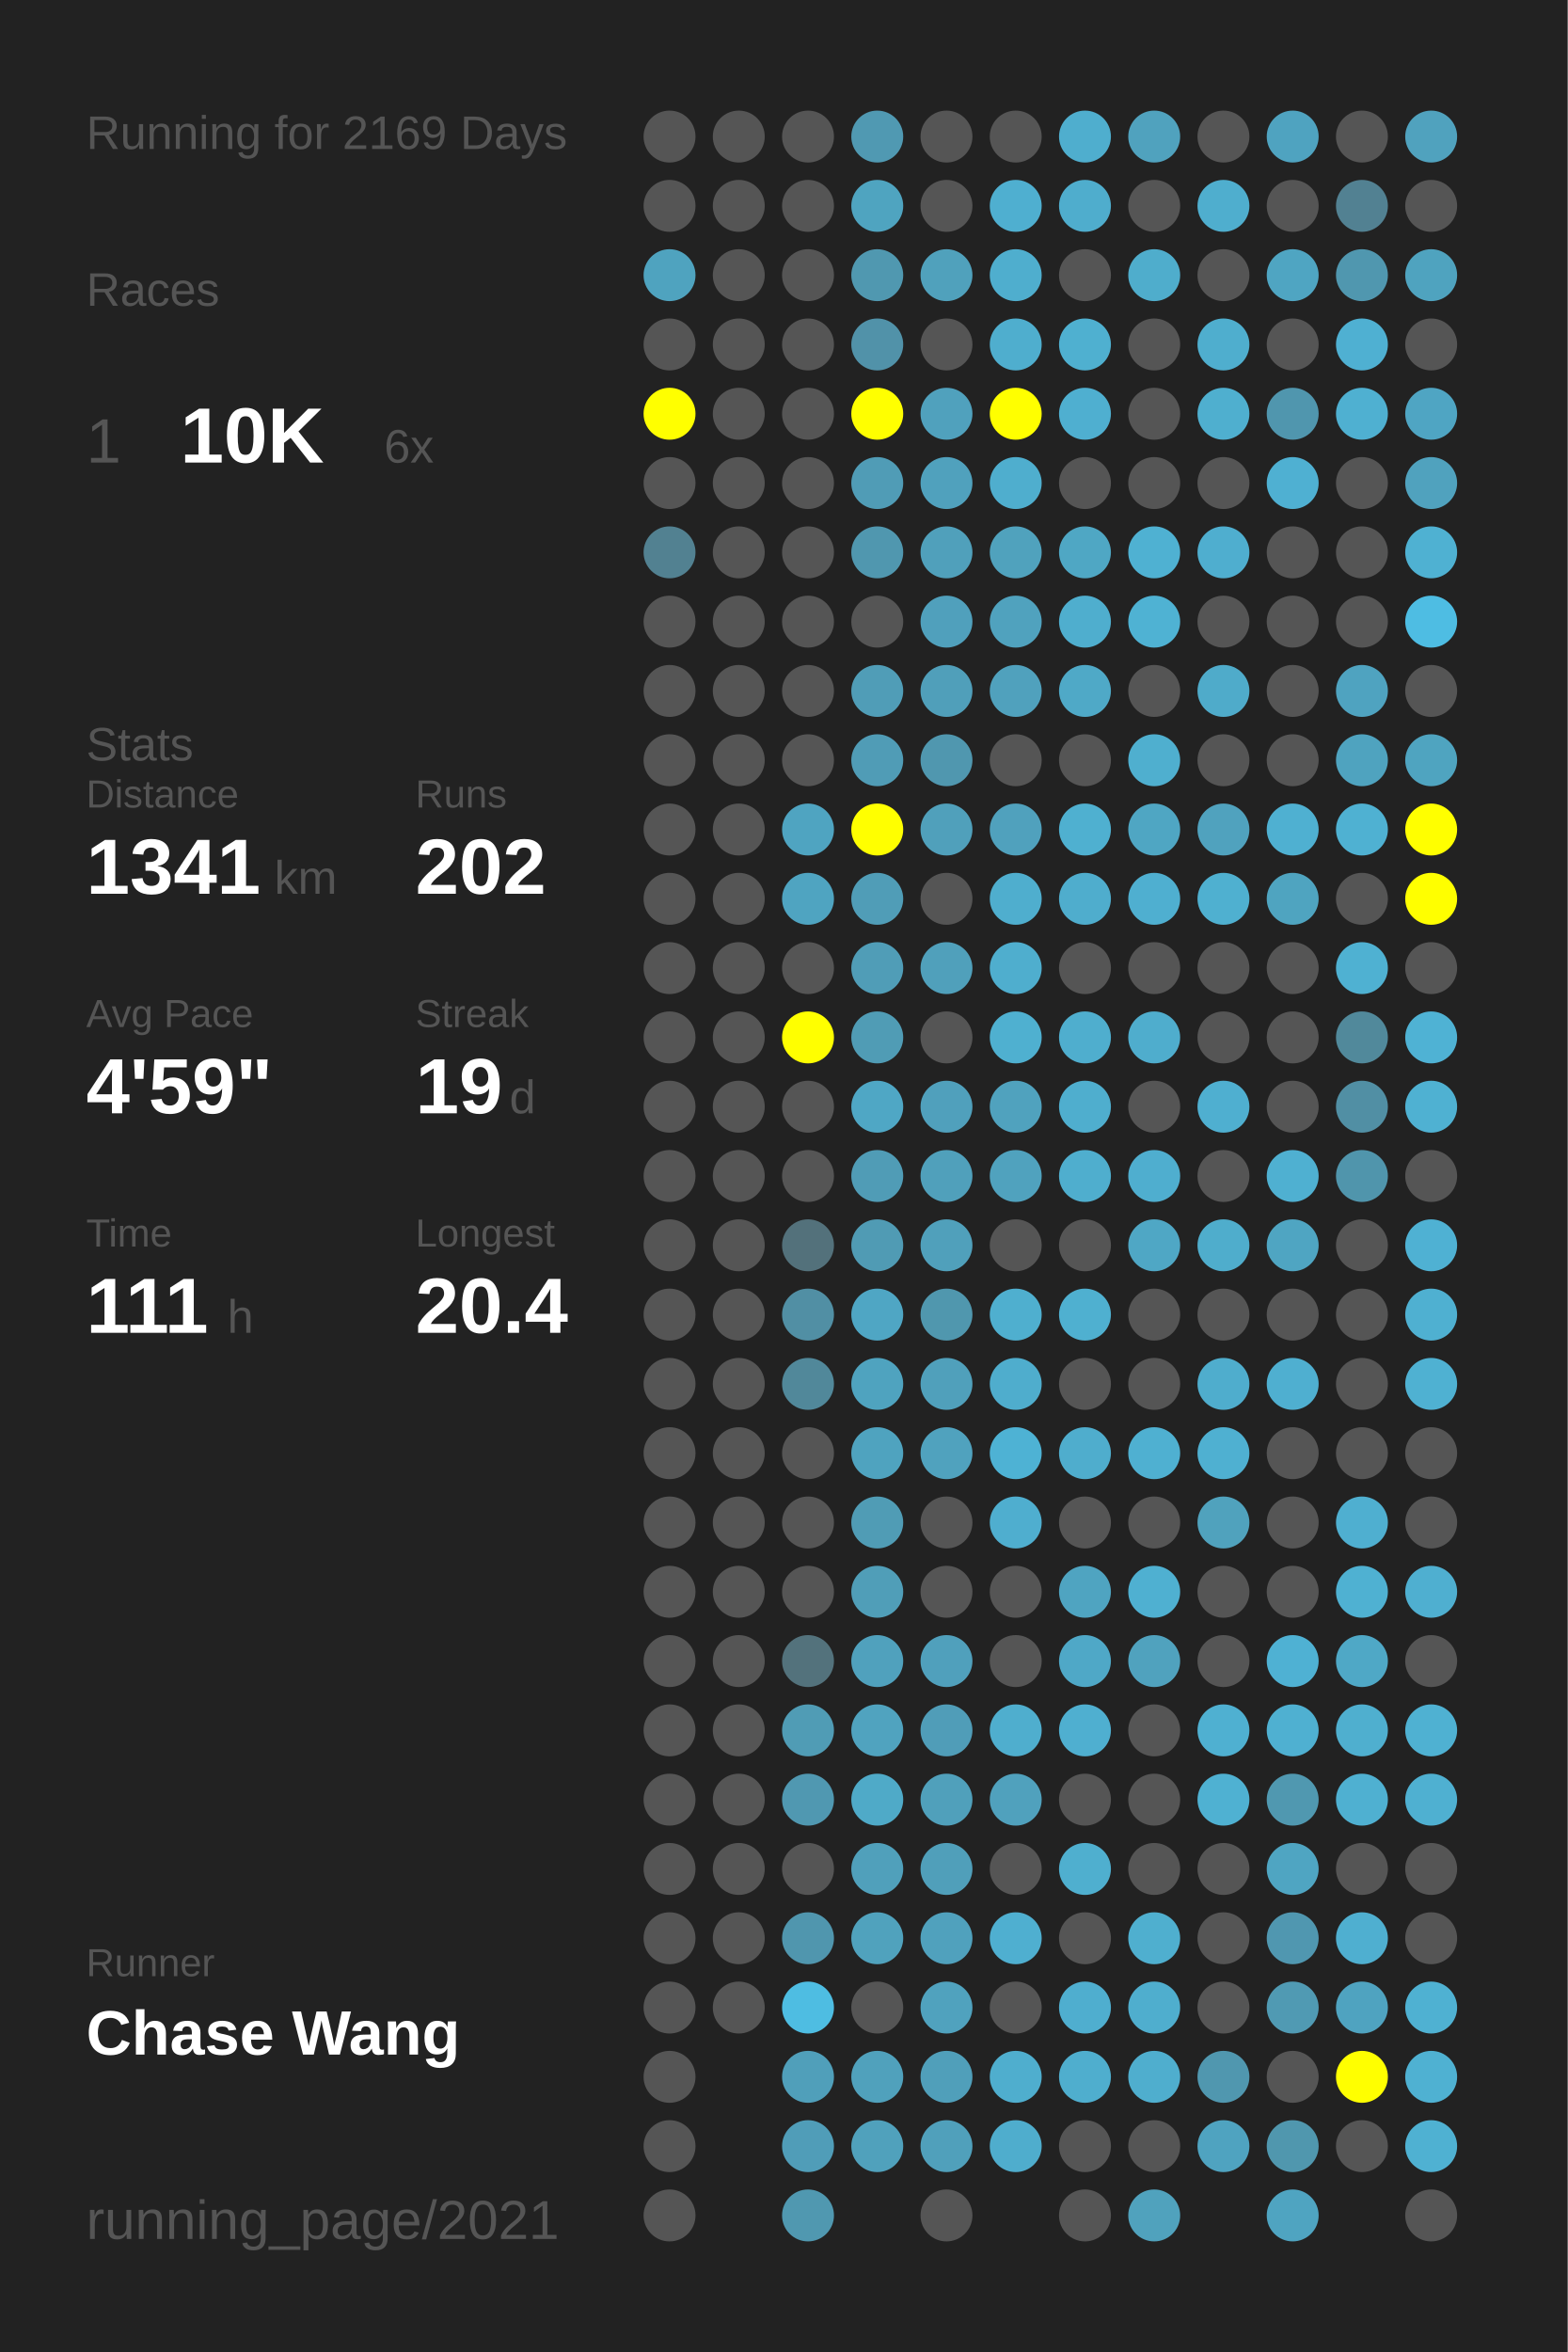
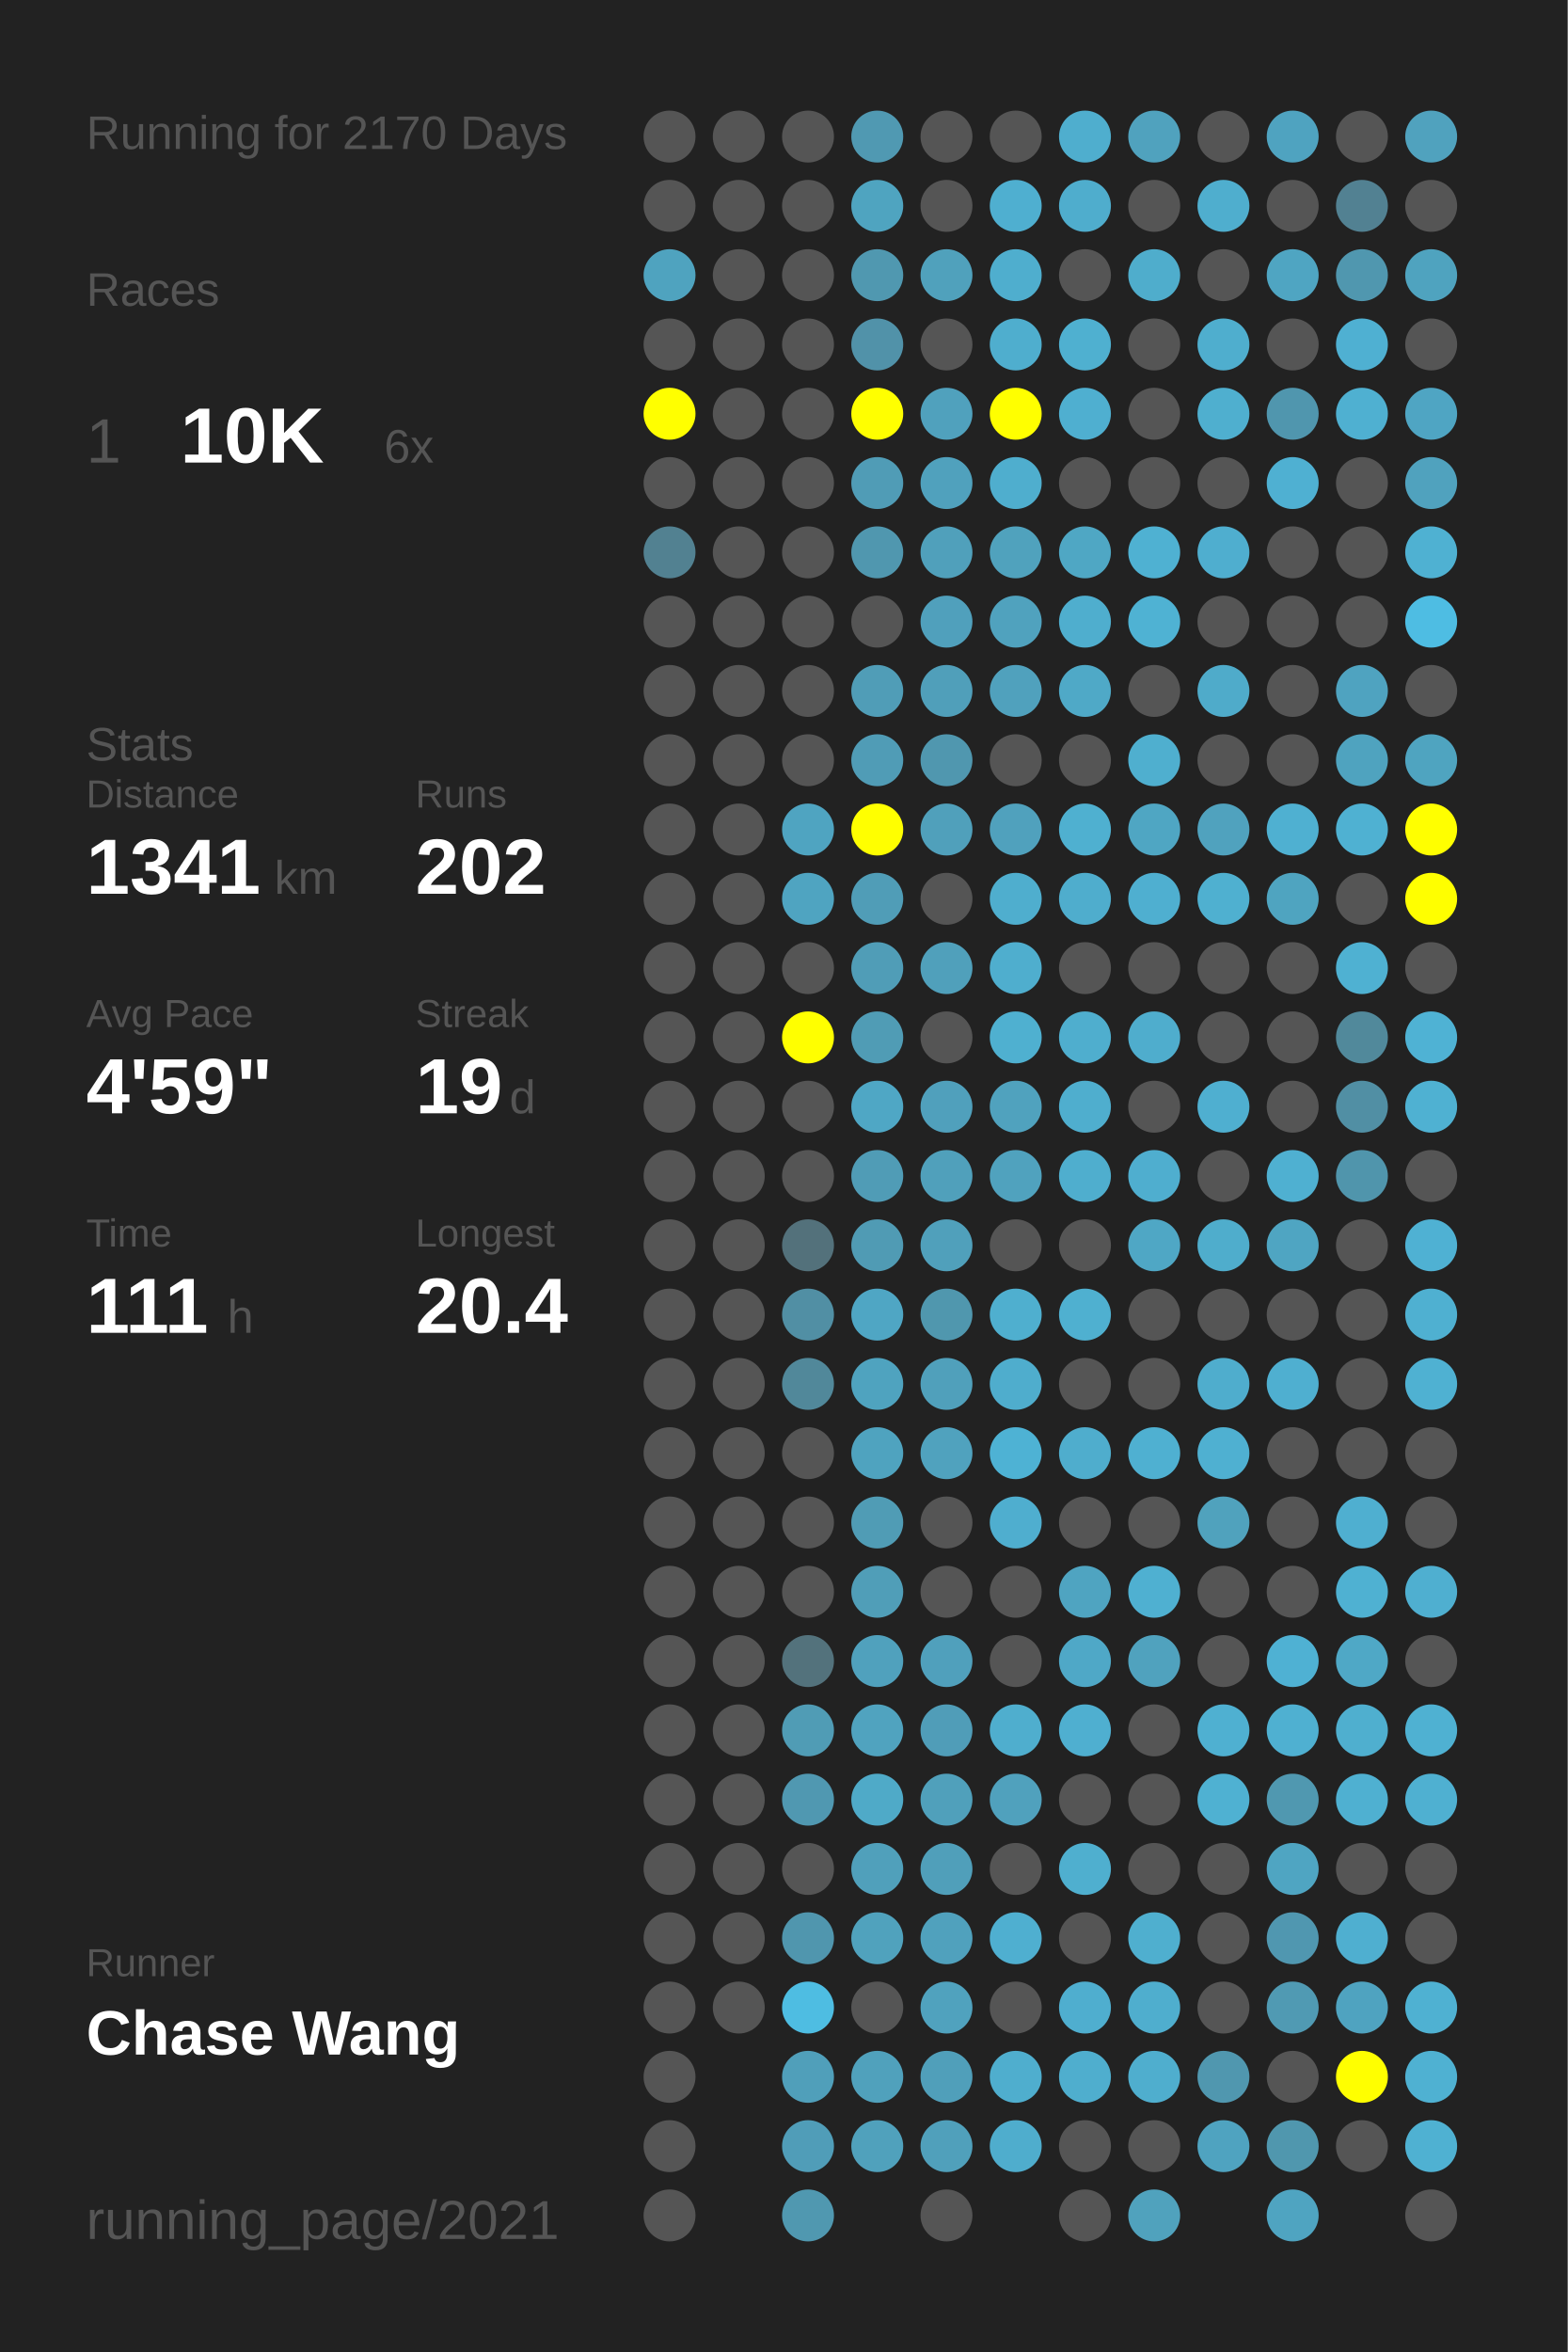
<svg xmlns="http://www.w3.org/2000/svg" baseProfile="full" height="300mm" version="1.1" viewBox="0,0,200,300" width="200mm">
  <defs />
  <rect fill="#222222" height="300" width="200" x="0" y="0" />
-   <text fill="#555555" style="font-size:6px; font-family:Arial;" x="11" y="19">Running for 2169 Days</text>
+   <text fill="#555555" style="font-size:6px; font-family:Arial;" x="11" y="19">Running for 2170 Days</text>
  <text fill="#555555" style="font-size:6px; font-family:Arial;" x="11" y="39">Races</text>
  <text fill="#555555" style="font-size:8px; font-family:Arial;" x="11" y="59">1</text>
  <text fill="#FFFFFF" style="font-size:10px; font-family:Arial; font-weight:bold;" x="23" y="59">10K</text>
  <text fill="#555555" style="font-size:6px; font-family:Arial;" x="49" y="59">6x</text>
  <text fill="#555555" style="font-size:6px; font-family:Arial;" x="11" y="97">Stats</text>
  <text fill="#555555" style="font-size:5px; font-family:Arial;" x="11" y="103">Distance</text>
  <text fill="#FFFFFF" style="font-size:10px; font-family:Arial; font-weight:bold;" x="11" y="114">1341</text>
  <text fill="#555555" style="font-size:6px; font-family:Arial;" x="35" y="114">km</text>
  <text fill="#555555" style="font-size:5px; font-family:Arial;" x="53" y="103">Runs</text>
  <text fill="#FFFFFF" style="font-size:10px; font-family:Arial; font-weight:bold;" x="53" y="114">202</text>
  <text fill="#555555" style="font-size:5px; font-family:Arial;" x="11" y="131">Avg Pace</text>
  <text fill="#FFFFFF" style="font-size:10px; font-family:Arial; font-weight:bold;" x="11" y="142">4'59"</text>
  <text fill="#555555" style="font-size:5px; font-family:Arial;" x="53" y="131">Streak</text>
  <text fill="#FFFFFF" style="font-size:10px; font-family:Arial; font-weight:bold;" x="53" y="142">19</text>
  <text fill="#555555" style="font-size:6px; font-family:Arial;" x="65" y="142">d</text>
  <text fill="#555555" style="font-size:5px; font-family:Arial;" x="11" y="159">Time</text>
  <text fill="#FFFFFF" style="font-size:10px; font-family:Arial; font-weight:bold;" x="11" y="170">111</text>
  <text fill="#555555" style="font-size:6px; font-family:Arial;" x="29" y="170">h</text>
  <text fill="#555555" style="font-size:5px; font-family:Arial;" x="53" y="159">Longest</text>
  <text fill="#FFFFFF" style="font-size:10px; font-family:Arial; font-weight:bold;" x="53" y="170">20.4</text>
  <text fill="#555555" style="font-size:5px; font-family:Arial;" x="11" y="252.065">Runner</text>
  <text fill="#FFFFFF" style="font-size:8px; font-family:Arial; font-weight:bold;" x="11" y="262.065">Chase Wang</text>
  <text fill="#555555" style="font-size:7px; font-family:Arial;" x="11" y="285.581">running_page/2021</text>
  <circle cx="85.417" cy="17.419" fill="#555555" r="3.312" />
  <circle cx="85.417" cy="26.258" fill="#555555" r="3.312" />
  <circle cx="85.417" cy="35.097" fill="#4fa3bf" r="3.312" />
  <circle cx="85.417" cy="43.935" fill="#555555" r="3.312" />
  <circle cx="85.417" cy="52.774" fill="#FFFF00" r="3.312" />
  <circle cx="85.417" cy="61.613" fill="#555555" r="3.312" />
  <circle cx="85.417" cy="70.452" fill="#528191" r="3.312" />
  <circle cx="85.417" cy="79.29" fill="#555555" r="3.312" />
  <circle cx="85.417" cy="88.129" fill="#555555" r="3.312" />
  <circle cx="85.417" cy="96.968" fill="#555555" r="3.312" />
  <circle cx="85.417" cy="105.806" fill="#555555" r="3.312" />
  <circle cx="85.417" cy="114.645" fill="#555555" r="3.312" />
  <circle cx="85.417" cy="123.484" fill="#555555" r="3.312" />
  <circle cx="85.417" cy="132.323" fill="#555555" r="3.312" />
  <circle cx="85.417" cy="141.161" fill="#555555" r="3.312" />
  <circle cx="85.417" cy="150" fill="#555555" r="3.312" />
  <circle cx="85.417" cy="158.839" fill="#555555" r="3.312" />
  <circle cx="85.417" cy="167.677" fill="#555555" r="3.312" />
  <circle cx="85.417" cy="176.516" fill="#555555" r="3.312" />
  <circle cx="85.417" cy="185.355" fill="#555555" r="3.312" />
  <circle cx="85.417" cy="194.194" fill="#555555" r="3.312" />
  <circle cx="85.417" cy="203.032" fill="#555555" r="3.312" />
  <circle cx="85.417" cy="211.871" fill="#555555" r="3.312" />
  <circle cx="85.417" cy="220.71" fill="#555555" r="3.312" />
  <circle cx="85.417" cy="229.548" fill="#555555" r="3.312" />
  <circle cx="85.417" cy="238.387" fill="#555555" r="3.312" />
  <circle cx="85.417" cy="247.226" fill="#555555" r="3.312" />
  <circle cx="85.417" cy="256.065" fill="#555555" r="3.312" />
  <circle cx="85.417" cy="264.903" fill="#555555" r="3.312" />
  <circle cx="85.417" cy="273.742" fill="#555555" r="3.312" />
  <circle cx="85.417" cy="282.581" fill="#555555" r="3.312" />
  <circle cx="94.25" cy="17.419" fill="#555555" r="3.312" />
  <circle cx="94.25" cy="26.258" fill="#555555" r="3.312" />
  <circle cx="94.25" cy="35.097" fill="#555555" r="3.312" />
  <circle cx="94.25" cy="43.935" fill="#555555" r="3.312" />
  <circle cx="94.25" cy="52.774" fill="#555555" r="3.312" />
  <circle cx="94.25" cy="61.613" fill="#555555" r="3.312" />
  <circle cx="94.25" cy="70.452" fill="#555555" r="3.312" />
  <circle cx="94.25" cy="79.29" fill="#555555" r="3.312" />
  <circle cx="94.25" cy="88.129" fill="#555555" r="3.312" />
  <circle cx="94.25" cy="96.968" fill="#555555" r="3.312" />
  <circle cx="94.25" cy="105.806" fill="#555555" r="3.312" />
  <circle cx="94.25" cy="114.645" fill="#555555" r="3.312" />
  <circle cx="94.25" cy="123.484" fill="#555555" r="3.312" />
  <circle cx="94.25" cy="132.323" fill="#555555" r="3.312" />
  <circle cx="94.25" cy="141.161" fill="#555555" r="3.312" />
  <circle cx="94.25" cy="150" fill="#555555" r="3.312" />
  <circle cx="94.25" cy="158.839" fill="#555555" r="3.312" />
  <circle cx="94.25" cy="167.677" fill="#555555" r="3.312" />
  <circle cx="94.25" cy="176.516" fill="#555555" r="3.312" />
  <circle cx="94.25" cy="185.355" fill="#555555" r="3.312" />
  <circle cx="94.25" cy="194.194" fill="#555555" r="3.312" />
  <circle cx="94.25" cy="203.032" fill="#555555" r="3.312" />
  <circle cx="94.25" cy="211.871" fill="#555555" r="3.312" />
  <circle cx="94.25" cy="220.71" fill="#555555" r="3.312" />
  <circle cx="94.25" cy="229.548" fill="#555555" r="3.312" />
  <circle cx="94.25" cy="238.387" fill="#555555" r="3.312" />
  <circle cx="94.25" cy="247.226" fill="#555555" r="3.312" />
  <circle cx="94.25" cy="256.065" fill="#555555" r="3.312" />
  <circle cx="103.083" cy="17.419" fill="#555555" r="3.312" />
  <circle cx="103.083" cy="26.258" fill="#555555" r="3.312" />
  <circle cx="103.083" cy="35.097" fill="#555555" r="3.312" />
  <circle cx="103.083" cy="43.935" fill="#555555" r="3.312" />
  <circle cx="103.083" cy="52.774" fill="#555555" r="3.312" />
  <circle cx="103.083" cy="61.613" fill="#555555" r="3.312" />
  <circle cx="103.083" cy="70.452" fill="#555555" r="3.312" />
  <circle cx="103.083" cy="79.29" fill="#555555" r="3.312" />
  <circle cx="103.083" cy="88.129" fill="#555555" r="3.312" />
  <circle cx="103.083" cy="96.968" fill="#555555" r="3.312" />
  <circle cx="103.083" cy="105.806" fill="#4fa4c1" r="3.312" />
  <circle cx="103.083" cy="114.645" fill="#4fa4c1" r="3.312" />
  <circle cx="103.083" cy="123.484" fill="#555555" r="3.312" />
  <circle cx="103.083" cy="132.323" fill="#FFFF00" r="3.312" />
  <circle cx="103.083" cy="141.161" fill="#555555" r="3.312" />
  <circle cx="103.083" cy="150" fill="#555555" r="3.312" />
  <circle cx="103.083" cy="158.839" fill="#53717b" r="3.312" />
  <circle cx="103.083" cy="167.677" fill="#518fa4" r="3.312" />
  <circle cx="103.083" cy="176.516" fill="#51889a" r="3.312" />
  <circle cx="103.083" cy="185.355" fill="#555555" r="3.312" />
  <circle cx="103.083" cy="194.194" fill="#555555" r="3.312" />
  <circle cx="103.083" cy="203.032" fill="#555555" r="3.312" />
  <circle cx="103.083" cy="211.871" fill="#53727c" r="3.312" />
  <circle cx="103.083" cy="220.71" fill="#509cb5" r="3.312" />
  <circle cx="103.083" cy="229.548" fill="#5098b1" r="3.312" />
  <circle cx="103.083" cy="238.387" fill="#555555" r="3.312" />
  <circle cx="103.083" cy="247.226" fill="#5096ae" r="3.312" />
  <circle cx="103.083" cy="256.065" fill="#4ebde2" r="3.312" />
  <circle cx="103.083" cy="264.903" fill="#509fba" r="3.312" />
  <circle cx="103.083" cy="273.742" fill="#509db8" r="3.312" />
  <circle cx="103.083" cy="282.581" fill="#5098b0" r="3.312" />
  <circle cx="111.917" cy="17.419" fill="#5099b2" r="3.312" />
  <circle cx="111.917" cy="26.258" fill="#4fa4c0" r="3.312" />
  <circle cx="111.917" cy="35.097" fill="#5098b0" r="3.312" />
  <circle cx="111.917" cy="43.935" fill="#5192a9" r="3.312" />
  <circle cx="111.917" cy="52.774" fill="#FFFF00" r="3.312" />
  <circle cx="111.917" cy="61.613" fill="#509cb6" r="3.312" />
  <circle cx="111.917" cy="70.452" fill="#5097af" r="3.312" />
  <circle cx="111.917" cy="79.29" fill="#555555" r="3.312" />
  <circle cx="111.917" cy="88.129" fill="#509db7" r="3.312" />
  <circle cx="111.917" cy="96.968" fill="#509cb6" r="3.312" />
  <circle cx="111.917" cy="105.806" fill="#FFFF00" r="3.312" />
  <circle cx="111.917" cy="114.645" fill="#509db7" r="3.312" />
  <circle cx="111.917" cy="123.484" fill="#509db7" r="3.312" />
  <circle cx="111.917" cy="132.323" fill="#509cb5" r="3.312" />
  <circle cx="111.917" cy="141.161" fill="#4fa7c5" r="3.312" />
  <circle cx="111.917" cy="150" fill="#509cb6" r="3.312" />
  <circle cx="111.917" cy="158.839" fill="#509bb4" r="3.312" />
  <circle cx="111.917" cy="167.677" fill="#4fa6c4" r="3.312" />
  <circle cx="111.917" cy="176.516" fill="#4fa3bf" r="3.312" />
  <circle cx="111.917" cy="185.355" fill="#4fa3bf" r="3.312" />
  <circle cx="111.917" cy="194.194" fill="#509cb5" r="3.312" />
  <circle cx="111.917" cy="203.032" fill="#509eb8" r="3.312" />
  <circle cx="111.917" cy="211.871" fill="#50a1bd" r="3.312" />
  <circle cx="111.917" cy="220.71" fill="#50a3bf" r="3.312" />
  <circle cx="111.917" cy="229.548" fill="#4faac8" r="3.312" />
  <circle cx="111.917" cy="238.387" fill="#50a0bb" r="3.312" />
  <circle cx="111.917" cy="247.226" fill="#50a2bd" r="3.312" />
  <circle cx="111.917" cy="256.065" fill="#555555" r="3.312" />
  <circle cx="111.917" cy="264.903" fill="#50a1bc" r="3.312" />
  <circle cx="111.917" cy="273.742" fill="#50a1bc" r="3.312" />
  <circle cx="120.75" cy="17.419" fill="#555555" r="3.312" />
  <circle cx="120.75" cy="26.258" fill="#555555" r="3.312" />
  <circle cx="120.75" cy="35.097" fill="#50a1bc" r="3.312" />
  <circle cx="120.75" cy="43.935" fill="#555555" r="3.312" />
  <circle cx="120.75" cy="52.774" fill="#50a1bd" r="3.312" />
  <circle cx="120.75" cy="61.613" fill="#50a1bd" r="3.312" />
  <circle cx="120.75" cy="70.452" fill="#50a0bb" r="3.312" />
  <circle cx="120.75" cy="79.29" fill="#50a0bc" r="3.312" />
  <circle cx="120.75" cy="88.129" fill="#509fba" r="3.312" />
  <circle cx="120.75" cy="96.968" fill="#5097af" r="3.312" />
  <circle cx="120.75" cy="105.806" fill="#50a0bb" r="3.312" />
  <circle cx="120.75" cy="114.645" fill="#555555" r="3.312" />
  <circle cx="120.75" cy="123.484" fill="#50a0bb" r="3.312" />
  <circle cx="120.75" cy="132.323" fill="#555555" r="3.312" />
  <circle cx="120.75" cy="141.161" fill="#50a0bc" r="3.312" />
  <circle cx="120.75" cy="150" fill="#50a0bb" r="3.312" />
  <circle cx="120.75" cy="158.839" fill="#50a0bb" r="3.312" />
  <circle cx="120.75" cy="167.677" fill="#5097ae" r="3.312" />
  <circle cx="120.75" cy="176.516" fill="#50a0bb" r="3.312" />
  <circle cx="120.75" cy="185.355" fill="#50a2be" r="3.312" />
  <circle cx="120.75" cy="194.194" fill="#555555" r="3.312" />
  <circle cx="120.75" cy="203.032" fill="#555555" r="3.312" />
  <circle cx="120.75" cy="211.871" fill="#50a0bc" r="3.312" />
  <circle cx="120.75" cy="220.71" fill="#509db8" r="3.312" />
  <circle cx="120.75" cy="229.548" fill="#50a0bb" r="3.312" />
  <circle cx="120.75" cy="238.387" fill="#509fba" r="3.312" />
  <circle cx="120.75" cy="247.226" fill="#50a1bd" r="3.312" />
  <circle cx="120.75" cy="256.065" fill="#50a2be" r="3.312" />
  <circle cx="120.75" cy="264.903" fill="#509fba" r="3.312" />
  <circle cx="120.75" cy="273.742" fill="#50a0bb" r="3.312" />
  <circle cx="120.75" cy="282.581" fill="#555555" r="3.312" />
  <circle cx="129.583" cy="17.419" fill="#555555" r="3.312" />
  <circle cx="129.583" cy="26.258" fill="#4fafd0" r="3.312" />
  <circle cx="129.583" cy="35.097" fill="#4faece" r="3.312" />
  <circle cx="129.583" cy="43.935" fill="#4faece" r="3.312" />
  <circle cx="129.583" cy="52.774" fill="#FFFF00" r="3.312" />
  <circle cx="129.583" cy="61.613" fill="#4faece" r="3.312" />
  <circle cx="129.583" cy="70.452" fill="#50a2bd" r="3.312" />
  <circle cx="129.583" cy="79.29" fill="#50a2be" r="3.312" />
  <circle cx="129.583" cy="88.129" fill="#50a1bd" r="3.312" />
  <circle cx="129.583" cy="96.968" fill="#555555" r="3.312" />
  <circle cx="129.583" cy="105.806" fill="#50a1bd" r="3.312" />
  <circle cx="129.583" cy="114.645" fill="#4faece" r="3.312" />
  <circle cx="129.583" cy="123.484" fill="#4faece" r="3.312" />
  <circle cx="129.583" cy="132.323" fill="#4fb0d0" r="3.312" />
  <circle cx="129.583" cy="141.161" fill="#50a2be" r="3.312" />
  <circle cx="129.583" cy="150" fill="#50a2be" r="3.312" />
  <circle cx="129.583" cy="158.839" fill="#555555" r="3.312" />
  <circle cx="129.583" cy="167.677" fill="#4fafcf" r="3.312" />
  <circle cx="129.583" cy="176.516" fill="#4fadcd" r="3.312" />
  <circle cx="129.583" cy="185.355" fill="#4eb2d4" r="3.312" />
  <circle cx="129.583" cy="194.194" fill="#4faecf" r="3.312" />
  <circle cx="129.583" cy="203.032" fill="#555555" r="3.312" />
  <circle cx="129.583" cy="211.871" fill="#555555" r="3.312" />
  <circle cx="129.583" cy="220.71" fill="#4faece" r="3.312" />
  <circle cx="129.583" cy="229.548" fill="#50a1bd" r="3.312" />
  <circle cx="129.583" cy="238.387" fill="#555555" r="3.312" />
  <circle cx="129.583" cy="247.226" fill="#4fafd0" r="3.312" />
  <circle cx="129.583" cy="256.065" fill="#555555" r="3.312" />
  <circle cx="129.583" cy="264.903" fill="#4faece" r="3.312" />
  <circle cx="129.583" cy="273.742" fill="#4fadcd" r="3.312" />
  <circle cx="138.417" cy="17.419" fill="#4faece" r="3.312" />
  <circle cx="138.417" cy="26.258" fill="#4fadcd" r="3.312" />
  <circle cx="138.417" cy="35.097" fill="#555555" r="3.312" />
  <circle cx="138.417" cy="43.935" fill="#4fb0d0" r="3.312" />
  <circle cx="138.417" cy="52.774" fill="#4fafd0" r="3.312" />
  <circle cx="138.417" cy="61.613" fill="#555555" r="3.312" />
  <circle cx="138.417" cy="70.452" fill="#4fa7c4" r="3.312" />
  <circle cx="138.417" cy="79.29" fill="#4faece" r="3.312" />
  <circle cx="138.417" cy="88.129" fill="#4fa9c7" r="3.312" />
  <circle cx="138.417" cy="96.968" fill="#555555" r="3.312" />
  <circle cx="138.417" cy="105.806" fill="#4fb0d0" r="3.312" />
  <circle cx="138.417" cy="114.645" fill="#4fadcd" r="3.312" />
  <circle cx="138.417" cy="123.484" fill="#555555" r="3.312" />
  <circle cx="138.417" cy="132.323" fill="#4faece" r="3.312" />
  <circle cx="138.417" cy="141.161" fill="#4faece" r="3.312" />
  <circle cx="138.417" cy="150" fill="#4faece" r="3.312" />
  <circle cx="138.417" cy="158.839" fill="#555555" r="3.312" />
  <circle cx="138.417" cy="167.677" fill="#4fb0d0" r="3.312" />
  <circle cx="138.417" cy="176.516" fill="#555555" r="3.312" />
  <circle cx="138.417" cy="185.355" fill="#4fadcd" r="3.312" />
  <circle cx="138.417" cy="194.194" fill="#555555" r="3.312" />
  <circle cx="138.417" cy="203.032" fill="#4fa4c1" r="3.312" />
  <circle cx="138.417" cy="211.871" fill="#4fa8c7" r="3.312" />
  <circle cx="138.417" cy="220.71" fill="#4fafd0" r="3.312" />
  <circle cx="138.417" cy="229.548" fill="#555555" r="3.312" />
  <circle cx="138.417" cy="238.387" fill="#4fafcf" r="3.312" />
  <circle cx="138.417" cy="247.226" fill="#555555" r="3.312" />
  <circle cx="138.417" cy="256.065" fill="#4faecf" r="3.312" />
  <circle cx="138.417" cy="264.903" fill="#4faece" r="3.312" />
  <circle cx="138.417" cy="273.742" fill="#555555" r="3.312" />
  <circle cx="138.417" cy="282.581" fill="#555555" r="3.312" />
  <circle cx="147.25" cy="17.419" fill="#50a2be" r="3.312" />
  <circle cx="147.25" cy="26.258" fill="#555555" r="3.312" />
  <circle cx="147.25" cy="35.097" fill="#4fadcc" r="3.312" />
  <circle cx="147.25" cy="43.935" fill="#555555" r="3.312" />
  <circle cx="147.25" cy="52.774" fill="#555555" r="3.312" />
  <circle cx="147.25" cy="61.613" fill="#555555" r="3.312" />
  <circle cx="147.25" cy="70.452" fill="#4fb1d2" r="3.312" />
  <circle cx="147.25" cy="79.29" fill="#4fb2d3" r="3.312" />
  <circle cx="147.25" cy="88.129" fill="#555555" r="3.312" />
  <circle cx="147.25" cy="96.968" fill="#4fafcf" r="3.312" />
  <circle cx="147.25" cy="105.806" fill="#4fa6c3" r="3.312" />
  <circle cx="147.25" cy="114.645" fill="#4fafd0" r="3.312" />
  <circle cx="147.25" cy="123.484" fill="#555555" r="3.312" />
  <circle cx="147.25" cy="132.323" fill="#4fadcd" r="3.312" />
  <circle cx="147.25" cy="141.161" fill="#555555" r="3.312" />
  <circle cx="147.25" cy="150" fill="#4faecf" r="3.312" />
  <circle cx="147.25" cy="158.839" fill="#4fa7c5" r="3.312" />
  <circle cx="147.25" cy="167.677" fill="#555555" r="3.312" />
  <circle cx="147.25" cy="176.516" fill="#555555" r="3.312" />
  <circle cx="147.25" cy="185.355" fill="#4fb0d1" r="3.312" />
  <circle cx="147.25" cy="194.194" fill="#555555" r="3.312" />
  <circle cx="147.25" cy="203.032" fill="#4fb0d1" r="3.312" />
  <circle cx="147.25" cy="211.871" fill="#50a2be" r="3.312" />
  <circle cx="147.25" cy="220.71" fill="#555555" r="3.312" />
  <circle cx="147.25" cy="229.548" fill="#555555" r="3.312" />
  <circle cx="147.25" cy="238.387" fill="#555555" r="3.312" />
  <circle cx="147.25" cy="247.226" fill="#4fafcf" r="3.312" />
  <circle cx="147.25" cy="256.065" fill="#4faece" r="3.312" />
  <circle cx="147.25" cy="264.903" fill="#4faece" r="3.312" />
  <circle cx="147.25" cy="273.742" fill="#555555" r="3.312" />
  <circle cx="147.25" cy="282.581" fill="#50a2bd" r="3.312" />
  <circle cx="156.083" cy="17.419" fill="#555555" r="3.312" />
  <circle cx="156.083" cy="26.258" fill="#4faece" r="3.312" />
  <circle cx="156.083" cy="35.097" fill="#555555" r="3.312" />
  <circle cx="156.083" cy="43.935" fill="#4faece" r="3.312" />
  <circle cx="156.083" cy="52.774" fill="#4fafcf" r="3.312" />
  <circle cx="156.083" cy="61.613" fill="#555555" r="3.312" />
  <circle cx="156.083" cy="70.452" fill="#4faecf" r="3.312" />
  <circle cx="156.083" cy="79.29" fill="#555555" r="3.312" />
  <circle cx="156.083" cy="88.129" fill="#4fabca" r="3.312" />
  <circle cx="156.083" cy="96.968" fill="#555555" r="3.312" />
  <circle cx="156.083" cy="105.806" fill="#50a2be" r="3.312" />
  <circle cx="156.083" cy="114.645" fill="#4fb0d0" r="3.312" />
  <circle cx="156.083" cy="123.484" fill="#555555" r="3.312" />
  <circle cx="156.083" cy="132.323" fill="#555555" r="3.312" />
  <circle cx="156.083" cy="141.161" fill="#4fafd0" r="3.312" />
  <circle cx="156.083" cy="150" fill="#555555" r="3.312" />
  <circle cx="156.083" cy="158.839" fill="#4fadcc" r="3.312" />
  <circle cx="156.083" cy="167.677" fill="#555555" r="3.312" />
  <circle cx="156.083" cy="176.516" fill="#4fadcd" r="3.312" />
  <circle cx="156.083" cy="185.355" fill="#4fb0d1" r="3.312" />
  <circle cx="156.083" cy="194.194" fill="#50a2bd" r="3.312" />
  <circle cx="156.083" cy="203.032" fill="#555555" r="3.312" />
  <circle cx="156.083" cy="211.871" fill="#555555" r="3.312" />
  <circle cx="156.083" cy="220.71" fill="#4fb0d1" r="3.312" />
  <circle cx="156.083" cy="229.548" fill="#4fb1d2" r="3.312" />
  <circle cx="156.083" cy="238.387" fill="#555555" r="3.312" />
  <circle cx="156.083" cy="247.226" fill="#555555" r="3.312" />
  <circle cx="156.083" cy="256.065" fill="#555555" r="3.312" />
  <circle cx="156.083" cy="264.903" fill="#5097af" r="3.312" />
  <circle cx="156.083" cy="273.742" fill="#4fa3c0" r="3.312" />
  <circle cx="164.917" cy="17.419" fill="#4fa3c0" r="3.312" />
  <circle cx="164.917" cy="26.258" fill="#555555" r="3.312" />
  <circle cx="164.917" cy="35.097" fill="#4fa5c2" r="3.312" />
  <circle cx="164.917" cy="43.935" fill="#555555" r="3.312" />
  <circle cx="164.917" cy="52.774" fill="#5096ae" r="3.312" />
  <circle cx="164.917" cy="61.613" fill="#4fb0d2" r="3.312" />
  <circle cx="164.917" cy="70.452" fill="#555555" r="3.312" />
  <circle cx="164.917" cy="79.29" fill="#555555" r="3.312" />
  <circle cx="164.917" cy="88.129" fill="#555555" r="3.312" />
  <circle cx="164.917" cy="96.968" fill="#555555" r="3.312" />
  <circle cx="164.917" cy="105.806" fill="#4fb0d1" r="3.312" />
  <circle cx="164.917" cy="114.645" fill="#4fa4c0" r="3.312" />
  <circle cx="164.917" cy="123.484" fill="#555555" r="3.312" />
  <circle cx="164.917" cy="132.323" fill="#555555" r="3.312" />
  <circle cx="164.917" cy="141.161" fill="#555555" r="3.312" />
  <circle cx="164.917" cy="150" fill="#4fb0d1" r="3.312" />
  <circle cx="164.917" cy="158.839" fill="#4fa5c2" r="3.312" />
  <circle cx="164.917" cy="167.677" fill="#555555" r="3.312" />
  <circle cx="164.917" cy="176.516" fill="#4fafd0" r="3.312" />
  <circle cx="164.917" cy="185.355" fill="#555555" r="3.312" />
  <circle cx="164.917" cy="194.194" fill="#555555" r="3.312" />
  <circle cx="164.917" cy="203.032" fill="#555555" r="3.312" />
  <circle cx="164.917" cy="211.871" fill="#4fb1d3" r="3.312" />
  <circle cx="164.917" cy="220.71" fill="#4fb0d1" r="3.312" />
  <circle cx="164.917" cy="229.548" fill="#5098b0" r="3.312" />
  <circle cx="164.917" cy="238.387" fill="#4fa5c2" r="3.312" />
  <circle cx="164.917" cy="247.226" fill="#5097b0" r="3.312" />
  <circle cx="164.917" cy="256.065" fill="#509ab3" r="3.312" />
  <circle cx="164.917" cy="264.903" fill="#555555" r="3.312" />
  <circle cx="164.917" cy="273.742" fill="#5097ae" r="3.312" />
  <circle cx="164.917" cy="282.581" fill="#4fa4c1" r="3.312" />
  <circle cx="173.75" cy="17.419" fill="#555555" r="3.312" />
  <circle cx="173.75" cy="26.258" fill="#528192" r="3.312" />
  <circle cx="173.75" cy="35.097" fill="#5097af" r="3.312" />
  <circle cx="173.75" cy="43.935" fill="#4fb0d2" r="3.312" />
  <circle cx="173.75" cy="52.774" fill="#4fb0d1" r="3.312" />
  <circle cx="173.75" cy="61.613" fill="#555555" r="3.312" />
  <circle cx="173.75" cy="70.452" fill="#555555" r="3.312" />
  <circle cx="173.75" cy="79.29" fill="#555555" r="3.312" />
  <circle cx="173.75" cy="88.129" fill="#4fa3c0" r="3.312" />
  <circle cx="173.75" cy="96.968" fill="#4fa3bf" r="3.312" />
  <circle cx="173.75" cy="105.806" fill="#4fb1d2" r="3.312" />
  <circle cx="173.75" cy="114.645" fill="#555555" r="3.312" />
  <circle cx="173.75" cy="123.484" fill="#4fb1d2" r="3.312" />
  <circle cx="173.75" cy="132.323" fill="#51899b" r="3.312" />
  <circle cx="173.75" cy="141.161" fill="#518fa4" r="3.312" />
  <circle cx="173.75" cy="150" fill="#5095ac" r="3.312" />
  <circle cx="173.75" cy="158.839" fill="#555555" r="3.312" />
  <circle cx="173.75" cy="167.677" fill="#555555" r="3.312" />
  <circle cx="173.75" cy="176.516" fill="#555555" r="3.312" />
  <circle cx="173.75" cy="185.355" fill="#555555" r="3.312" />
  <circle cx="173.75" cy="194.194" fill="#4fafd0" r="3.312" />
  <circle cx="173.75" cy="203.032" fill="#4fb1d2" r="3.312" />
  <circle cx="173.75" cy="211.871" fill="#4fa8c6" r="3.312" />
  <circle cx="173.75" cy="220.71" fill="#4fafcf" r="3.312" />
  <circle cx="173.75" cy="229.548" fill="#4fb0d1" r="3.312" />
  <circle cx="173.75" cy="238.387" fill="#555555" r="3.312" />
  <circle cx="173.75" cy="247.226" fill="#4fafd0" r="3.312" />
  <circle cx="173.75" cy="256.065" fill="#4fa3c0" r="3.312" />
  <circle cx="173.75" cy="264.903" fill="#FFFF00" r="3.312" />
  <circle cx="173.75" cy="273.742" fill="#555555" r="3.312" />
  <circle cx="182.583" cy="17.419" fill="#50a2be" r="3.312" />
  <circle cx="182.583" cy="26.258" fill="#555555" r="3.312" />
  <circle cx="182.583" cy="35.097" fill="#4fa3bf" r="3.312" />
  <circle cx="182.583" cy="43.935" fill="#555555" r="3.312" />
  <circle cx="182.583" cy="52.774" fill="#4fa5c3" r="3.312" />
  <circle cx="182.583" cy="61.613" fill="#50a2be" r="3.312" />
  <circle cx="182.583" cy="70.452" fill="#4fb1d2" r="3.312" />
  <circle cx="182.583" cy="79.29" fill="#4ebde3" r="3.312" />
  <circle cx="182.583" cy="88.129" fill="#555555" r="3.312" />
  <circle cx="182.583" cy="96.968" fill="#4fa4c0" r="3.312" />
  <circle cx="182.583" cy="105.806" fill="#FFFF00" r="3.312" />
  <circle cx="182.583" cy="114.645" fill="#FFFF00" r="3.312" />
  <circle cx="182.583" cy="123.484" fill="#555555" r="3.312" />
  <circle cx="182.583" cy="132.323" fill="#4fb2d4" r="3.312" />
  <circle cx="182.583" cy="141.161" fill="#4fb1d2" r="3.312" />
  <circle cx="182.583" cy="150" fill="#555555" r="3.312" />
  <circle cx="182.583" cy="158.839" fill="#4fb1d3" r="3.312" />
  <circle cx="182.583" cy="167.677" fill="#4fb0d1" r="3.312" />
  <circle cx="182.583" cy="176.516" fill="#4fb1d2" r="3.312" />
  <circle cx="182.583" cy="185.355" fill="#555555" r="3.312" />
  <circle cx="182.583" cy="194.194" fill="#555555" r="3.312" />
  <circle cx="182.583" cy="203.032" fill="#4fafd0" r="3.312" />
  <circle cx="182.583" cy="211.871" fill="#555555" r="3.312" />
  <circle cx="182.583" cy="220.71" fill="#4fb1d2" r="3.312" />
  <circle cx="182.583" cy="229.548" fill="#4fb0d1" r="3.312" />
  <circle cx="182.583" cy="238.387" fill="#555555" r="3.312" />
  <circle cx="182.583" cy="247.226" fill="#555555" r="3.312" />
  <circle cx="182.583" cy="256.065" fill="#4fb1d2" r="3.312" />
  <circle cx="182.583" cy="264.903" fill="#4fb1d2" r="3.312" />
  <circle cx="182.583" cy="273.742" fill="#4fb1d2" r="3.312" />
  <circle cx="182.583" cy="282.581" fill="#555555" r="3.312" />
</svg>
